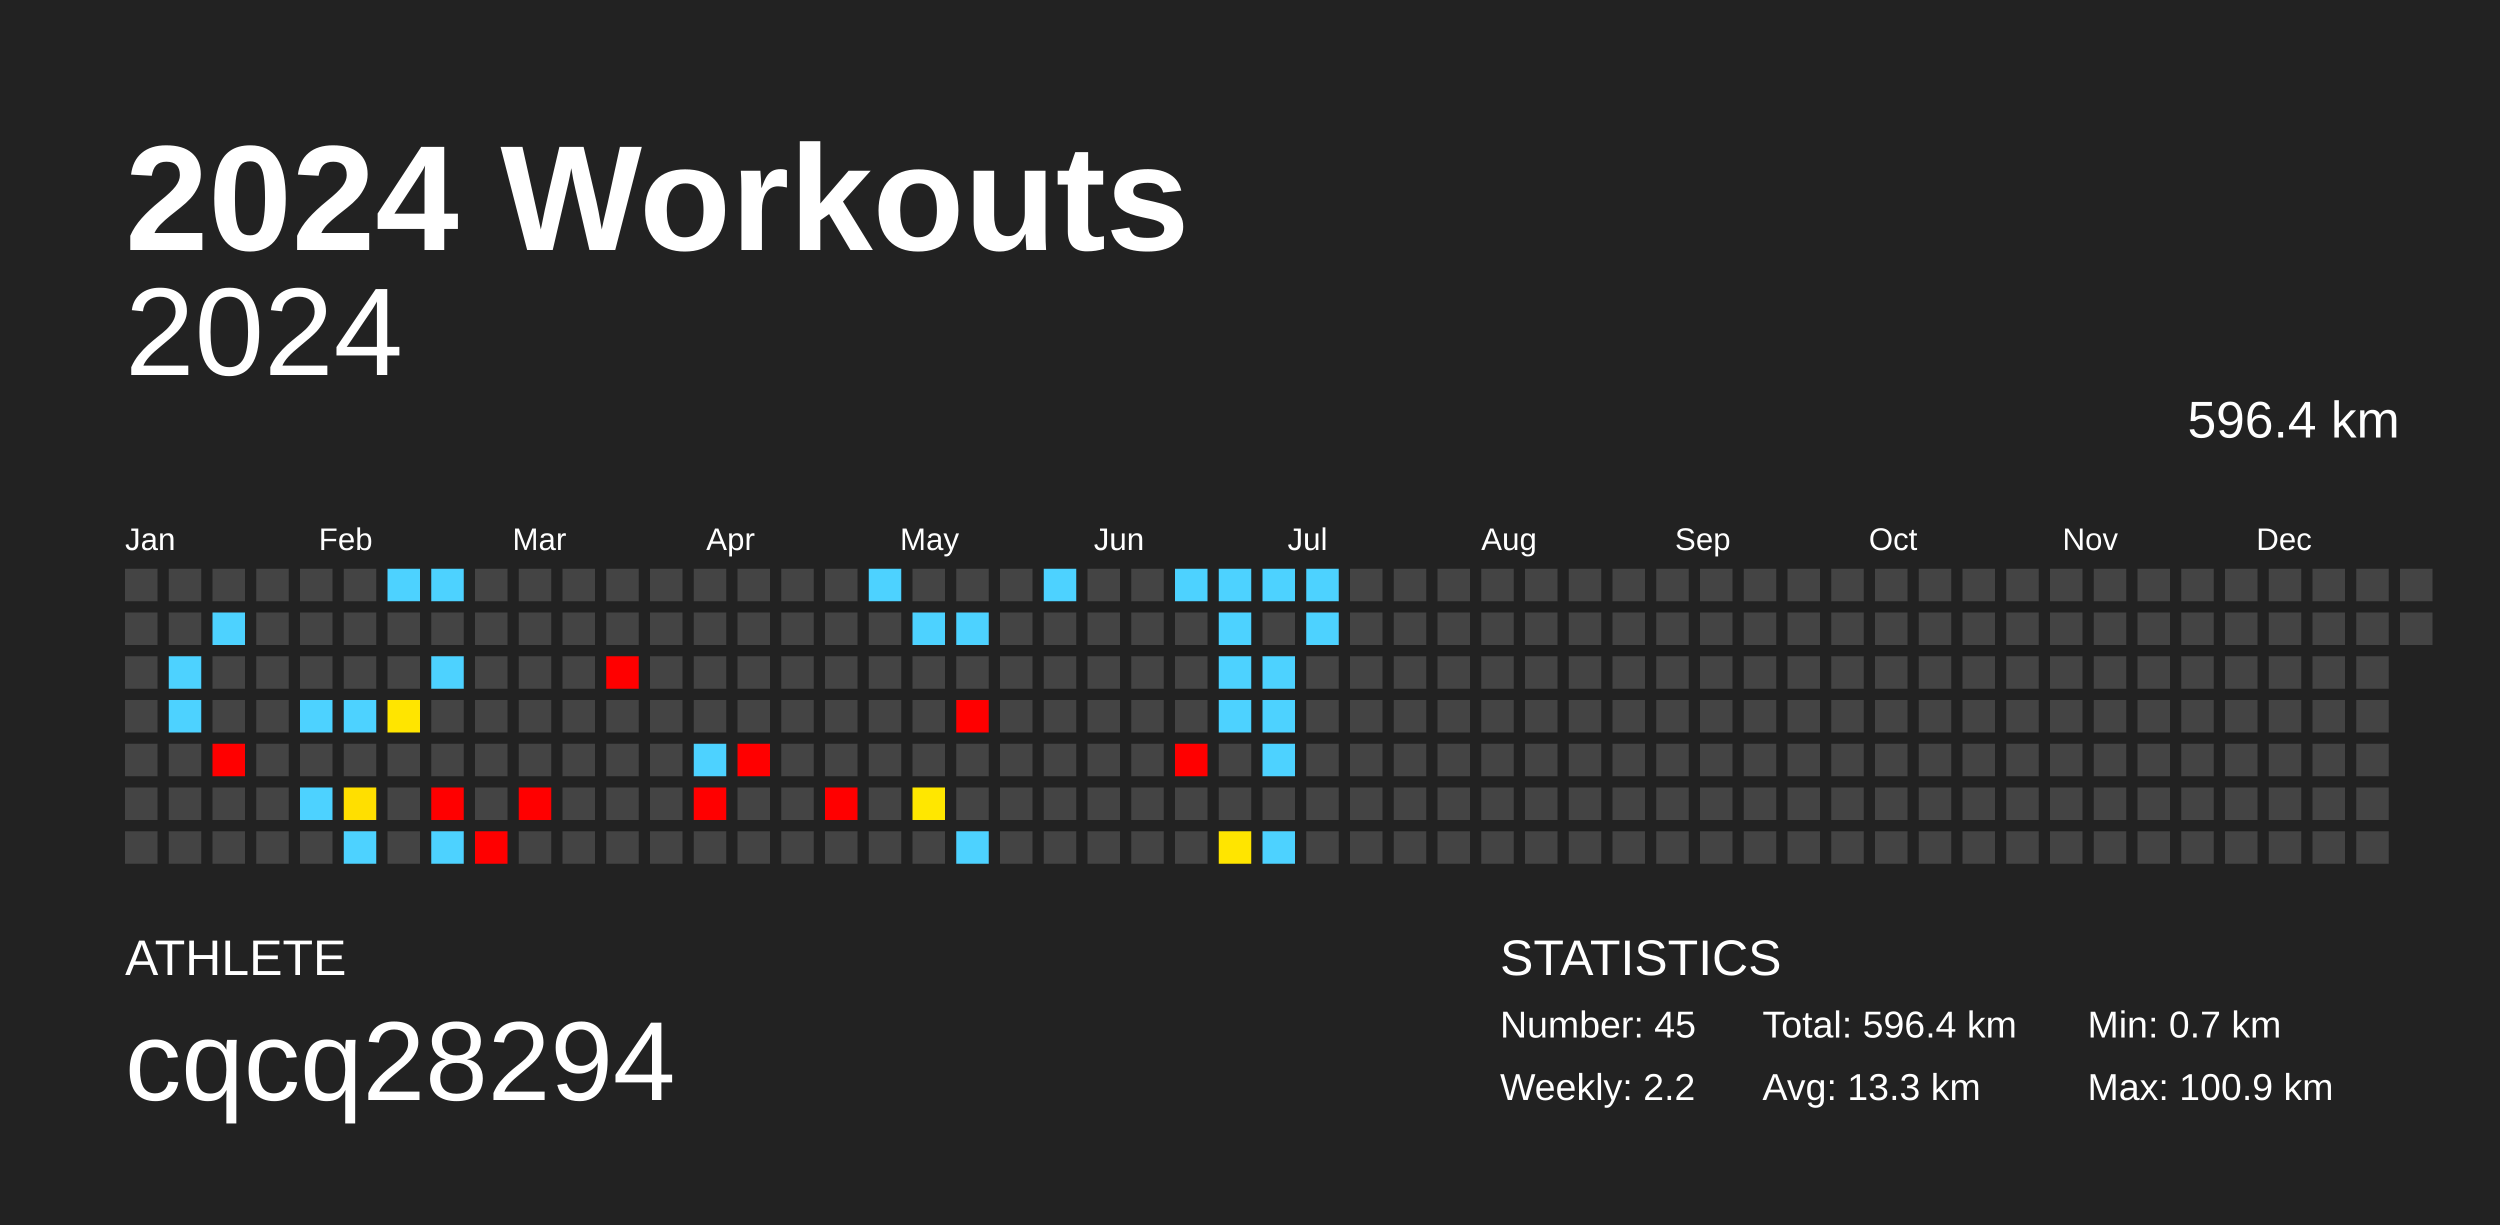
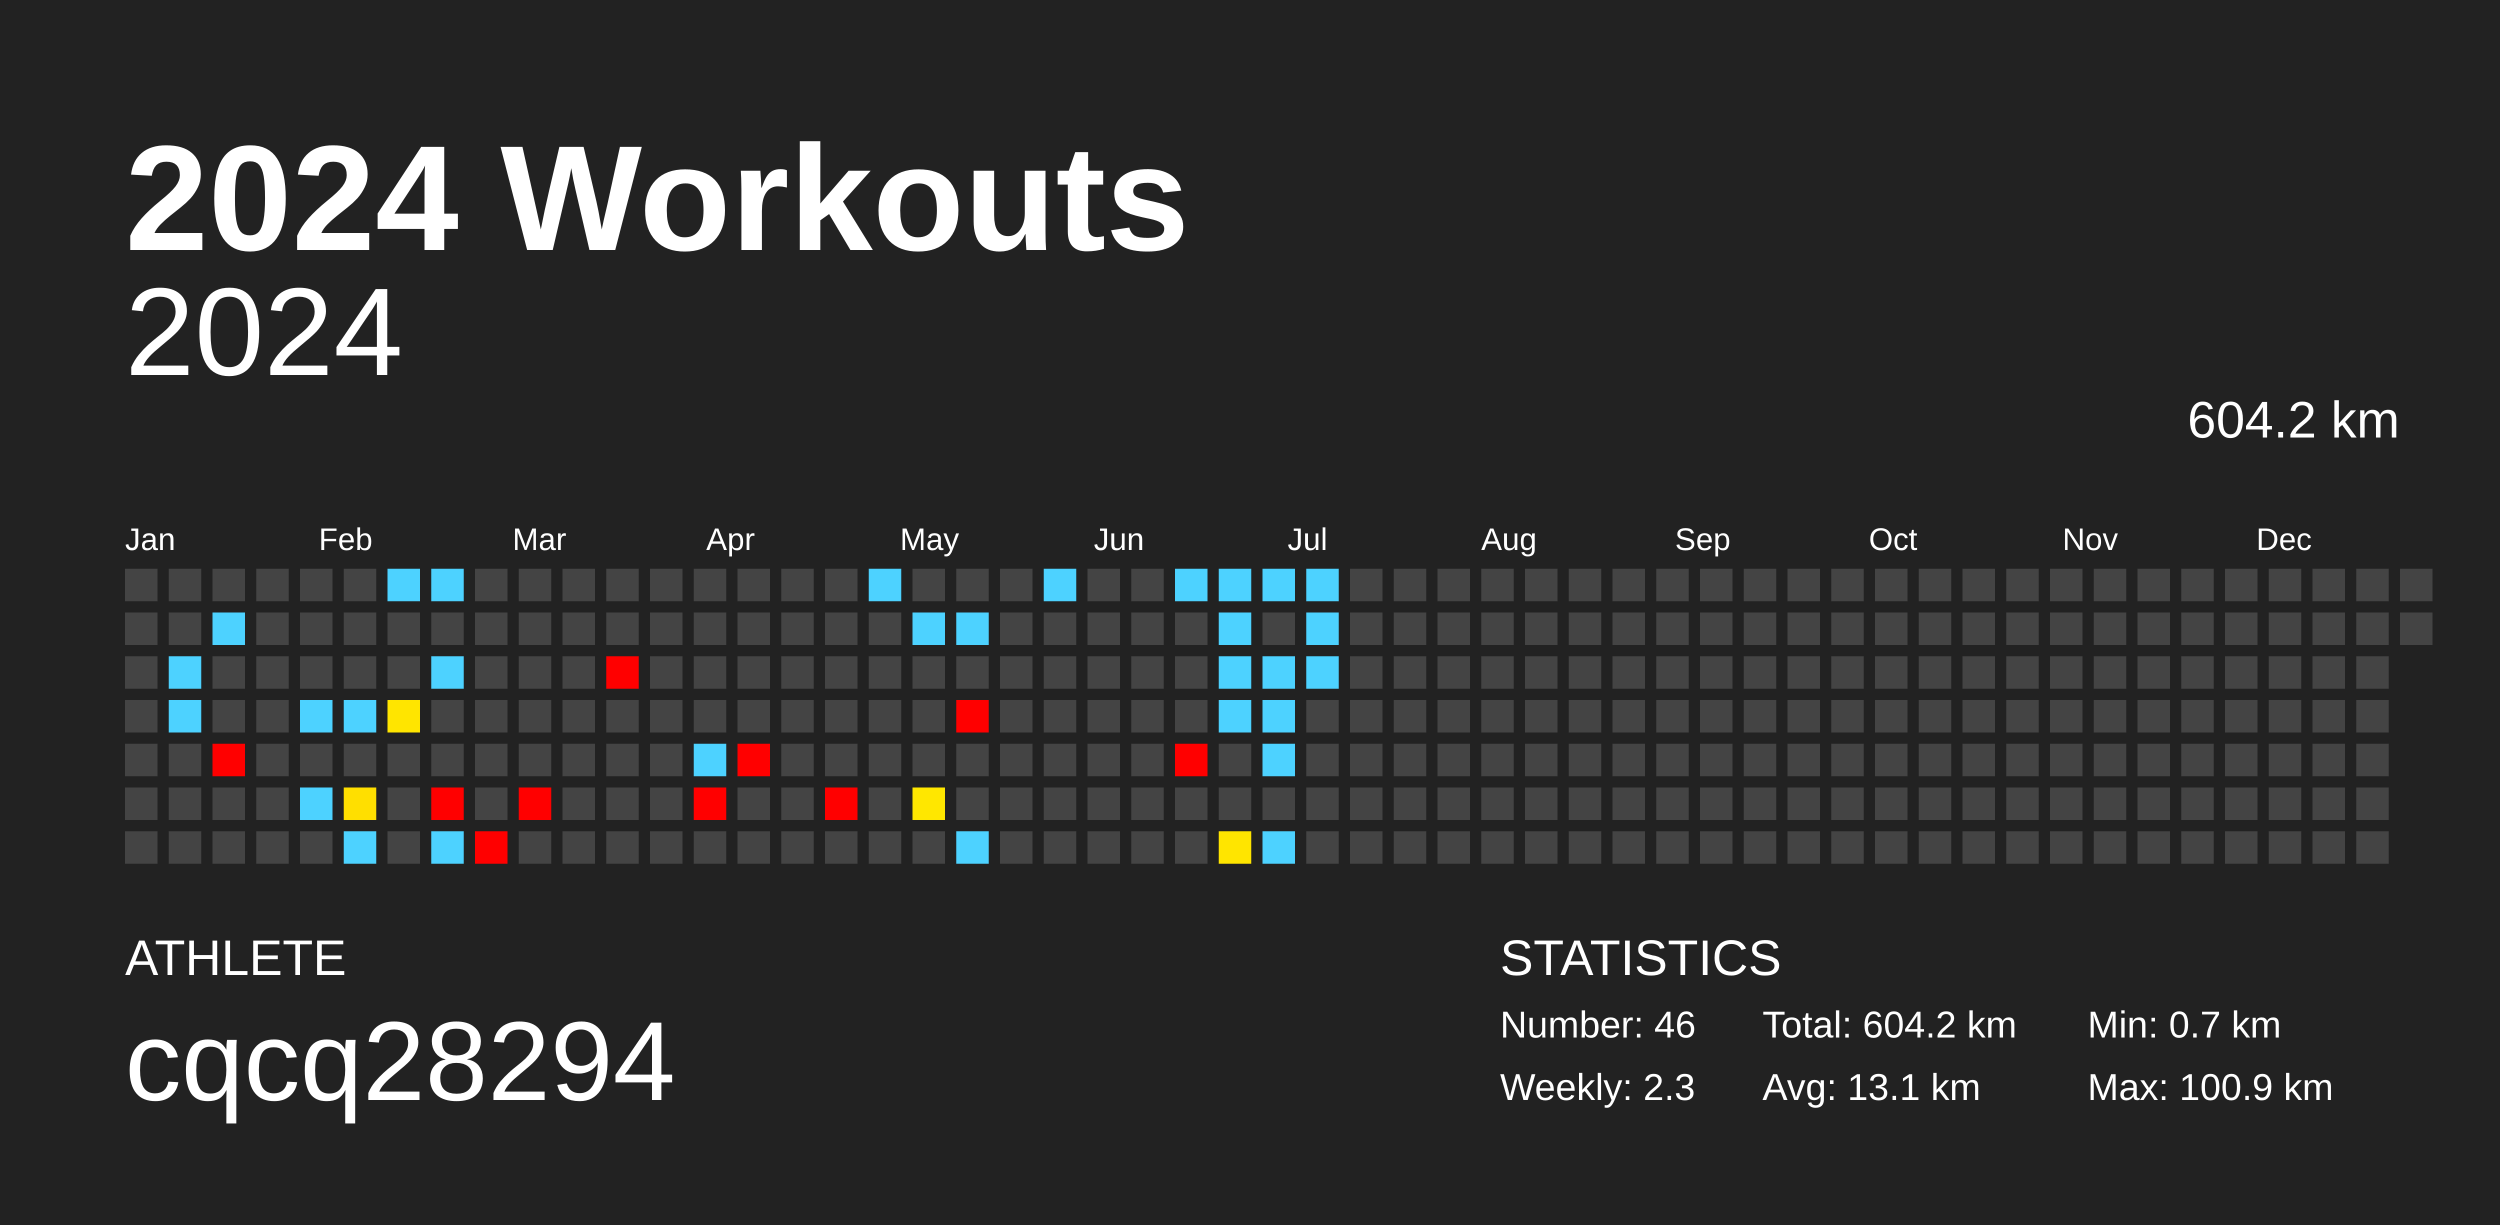
<svg xmlns="http://www.w3.org/2000/svg" baseProfile="full" height="98mm" version="1.1" viewBox="0,0,200,98" width="200mm">
  <defs />
  <rect fill="#222222" height="98" width="200" x="0" y="0" />
  <text fill="#FFFFFF" style="font-size:12px; font-family:Arial; font-weight:bold;" x="10" y="20">2024 Workouts</text>
  <text fill="#FFFFFF" style="font-size:4px; font-family:Arial" x="10" y="78">ATHLETE</text>
  <text fill="#FFFFFF" style="font-size:9px; font-family:Arial" x="10" y="88">cqcq28294</text>
  <text fill="#FFFFFF" style="font-size:4px; font-family:Arial" x="120" y="78">STATISTICS</text>
-   <text fill="#FFFFFF" style="font-size:3px; font-family:Arial" x="120" y="83">Number: 45</text>
-   <text fill="#FFFFFF" style="font-size:3px; font-family:Arial" x="120" y="88">Weekly: 2.2</text>
-   <text fill="#FFFFFF" style="font-size:3px; font-family:Arial" x="141" y="83">Total: 596.4 km</text>
-   <text fill="#FFFFFF" style="font-size:3px; font-family:Arial" x="141" y="88">Avg: 13.3 km</text>
+   <text fill="#FFFFFF" style="font-size:3px; font-family:Arial" x="120" y="83">Number: 46</text>
+   <text fill="#FFFFFF" style="font-size:3px; font-family:Arial" x="120" y="88">Weekly: 2.3</text>
+   <text fill="#FFFFFF" style="font-size:3px; font-family:Arial" x="141" y="83">Total: 604.2 km</text>
+   <text fill="#FFFFFF" style="font-size:3px; font-family:Arial" x="141" y="88">Avg: 13.1 km</text>
  <text fill="#FFFFFF" style="font-size:3px; font-family:Arial" x="167" y="83">Min: 0.7 km</text>
  <text fill="#FFFFFF" style="font-size:3px; font-family:Arial" x="167" y="88">Max: 100.9 km</text>
  <text alignment-baseline="hanging" fill="#FFFFFF" style="font-size:10.0px; font-family:Arial;" x="10" y="30">2024</text>
-   <text alignment-baseline="hanging" fill="#FFFFFF" style="font-size:4.125px; font-family:Arial;" x="175" y="35">596.4 km</text>
+   <text alignment-baseline="hanging" fill="#FFFFFF" style="font-size:4.125px; font-family:Arial;" x="175" y="35">604.2 km</text>
  <text fill="#FFFFFF" style="font-size:2.5px; font-family:Arial" x="10.0" y="44">Jan</text>
  <text fill="#FFFFFF" style="font-size:2.5px; font-family:Arial" x="25.5" y="44">Feb</text>
  <text fill="#FFFFFF" style="font-size:2.5px; font-family:Arial" x="41.0" y="44">Mar</text>
  <text fill="#FFFFFF" style="font-size:2.5px; font-family:Arial" x="56.5" y="44">Apr</text>
  <text fill="#FFFFFF" style="font-size:2.5px; font-family:Arial" x="72.0" y="44">May</text>
  <text fill="#FFFFFF" style="font-size:2.5px; font-family:Arial" x="87.5" y="44">Jun</text>
  <text fill="#FFFFFF" style="font-size:2.5px; font-family:Arial" x="103.0" y="44">Jul</text>
  <text fill="#FFFFFF" style="font-size:2.5px; font-family:Arial" x="118.5" y="44">Aug</text>
  <text fill="#FFFFFF" style="font-size:2.5px; font-family:Arial" x="134.0" y="44">Sep</text>
  <text fill="#FFFFFF" style="font-size:2.5px; font-family:Arial" x="149.5" y="44">Oct</text>
  <text fill="#FFFFFF" style="font-size:2.5px; font-family:Arial" x="165.0" y="44">Nov</text>
  <text fill="#FFFFFF" style="font-size:2.5px; font-family:Arial" x="180.5" y="44">Dec</text>
  <rect fill="#444444" height="2.6" width="2.6" x="10.0" y="45.5" />
  <rect fill="#444444" height="2.6" width="2.6" x="10.0" y="49.0" />
  <rect fill="#444444" height="2.6" width="2.6" x="10.0" y="52.5" />
  <rect fill="#444444" height="2.6" width="2.6" x="10.0" y="56.0" />
  <rect fill="#444444" height="2.6" width="2.6" x="10.0" y="59.5" />
  <rect fill="#444444" height="2.6" width="2.6" x="10.0" y="63.0" />
  <rect fill="#444444" height="2.6" width="2.6" x="10.0" y="66.5" />
  <rect fill="#444444" height="2.6" width="2.6" x="13.5" y="45.5" />
  <rect fill="#444444" height="2.6" width="2.6" x="13.5" y="49.0" />
  <rect fill="#4dd2ff" height="2.6" width="2.6" x="13.5" y="52.5" />
  <rect fill="#4dd2ff" height="2.6" width="2.6" x="13.5" y="56.0" />
  <rect fill="#444444" height="2.6" width="2.6" x="13.5" y="59.5" />
  <rect fill="#444444" height="2.6" width="2.6" x="13.5" y="63.0" />
  <rect fill="#444444" height="2.6" width="2.6" x="13.5" y="66.5" />
  <rect fill="#444444" height="2.6" width="2.6" x="17.0" y="45.5" />
  <rect fill="#4dd2ff" height="2.6" width="2.6" x="17.0" y="49.0" />
  <rect fill="#444444" height="2.6" width="2.6" x="17.0" y="52.5" />
  <rect fill="#444444" height="2.6" width="2.6" x="17.0" y="56.0" />
  <rect fill="red" height="2.6" width="2.6" x="17.0" y="59.5" />
  <rect fill="#444444" height="2.6" width="2.6" x="17.0" y="63.0" />
  <rect fill="#444444" height="2.6" width="2.6" x="17.0" y="66.5" />
  <rect fill="#444444" height="2.6" width="2.6" x="20.5" y="45.5" />
  <rect fill="#444444" height="2.6" width="2.6" x="20.5" y="49.0" />
  <rect fill="#444444" height="2.6" width="2.6" x="20.5" y="52.5" />
  <rect fill="#444444" height="2.6" width="2.6" x="20.5" y="56.0" />
  <rect fill="#444444" height="2.6" width="2.6" x="20.5" y="59.5" />
  <rect fill="#444444" height="2.6" width="2.6" x="20.5" y="63.0" />
  <rect fill="#444444" height="2.6" width="2.6" x="20.5" y="66.5" />
  <rect fill="#444444" height="2.6" width="2.6" x="24.0" y="45.5" />
  <rect fill="#444444" height="2.6" width="2.6" x="24.0" y="49.0" />
  <rect fill="#444444" height="2.6" width="2.6" x="24.0" y="52.5" />
  <rect fill="#4dd2ff" height="2.6" width="2.6" x="24.0" y="56.0" />
  <rect fill="#444444" height="2.6" width="2.6" x="24.0" y="59.5" />
  <rect fill="#4dd2ff" height="2.6" width="2.6" x="24.0" y="63.0" />
  <rect fill="#444444" height="2.6" width="2.6" x="24.0" y="66.5" />
  <rect fill="#444444" height="2.6" width="2.6" x="27.5" y="45.5" />
  <rect fill="#444444" height="2.6" width="2.6" x="27.5" y="49.0" />
  <rect fill="#444444" height="2.6" width="2.6" x="27.5" y="52.5" />
  <rect fill="#4dd2ff" height="2.6" width="2.6" x="27.5" y="56.0" />
  <rect fill="#444444" height="2.6" width="2.6" x="27.5" y="59.5" />
  <rect fill="#ffdf00" height="2.6" width="2.6" x="27.5" y="63.0" />
  <rect fill="#4dd2ff" height="2.6" width="2.6" x="27.5" y="66.5" />
  <rect fill="#4dd2ff" height="2.6" width="2.6" x="31.0" y="45.5" />
  <rect fill="#444444" height="2.6" width="2.6" x="31.0" y="49.0" />
  <rect fill="#444444" height="2.6" width="2.6" x="31.0" y="52.5" />
  <rect fill="#ffe500" height="2.6" width="2.6" x="31.0" y="56.0" />
  <rect fill="#444444" height="2.6" width="2.6" x="31.0" y="59.5" />
  <rect fill="#444444" height="2.6" width="2.6" x="31.0" y="63.0" />
  <rect fill="#444444" height="2.6" width="2.6" x="31.0" y="66.5" />
  <rect fill="#4dd2ff" height="2.6" width="2.6" x="34.5" y="45.5" />
  <rect fill="#444444" height="2.6" width="2.6" x="34.5" y="49.0" />
  <rect fill="#4dd2ff" height="2.6" width="2.6" x="34.5" y="52.5" />
  <rect fill="#444444" height="2.6" width="2.6" x="34.5" y="56.0" />
  <rect fill="#444444" height="2.6" width="2.6" x="34.5" y="59.5" />
  <rect fill="red" height="2.6" width="2.6" x="34.5" y="63.0" />
  <rect fill="#4dd2ff" height="2.6" width="2.6" x="34.5" y="66.5" />
  <rect fill="#444444" height="2.6" width="2.6" x="38.0" y="45.5" />
  <rect fill="#444444" height="2.6" width="2.6" x="38.0" y="49.0" />
  <rect fill="#444444" height="2.6" width="2.6" x="38.0" y="52.5" />
  <rect fill="#444444" height="2.6" width="2.6" x="38.0" y="56.0" />
  <rect fill="#444444" height="2.6" width="2.6" x="38.0" y="59.5" />
  <rect fill="#444444" height="2.6" width="2.6" x="38.0" y="63.0" />
  <rect fill="red" height="2.6" width="2.6" x="38.0" y="66.5" />
  <rect fill="#444444" height="2.6" width="2.6" x="41.5" y="45.5" />
  <rect fill="#444444" height="2.6" width="2.6" x="41.5" y="49.0" />
  <rect fill="#444444" height="2.6" width="2.6" x="41.5" y="52.5" />
  <rect fill="#444444" height="2.6" width="2.6" x="41.5" y="56.0" />
  <rect fill="#444444" height="2.6" width="2.6" x="41.5" y="59.5" />
  <rect fill="red" height="2.6" width="2.6" x="41.5" y="63.0" />
  <rect fill="#444444" height="2.6" width="2.6" x="41.5" y="66.5" />
  <rect fill="#444444" height="2.6" width="2.6" x="45.0" y="45.5" />
  <rect fill="#444444" height="2.6" width="2.6" x="45.0" y="49.0" />
  <rect fill="#444444" height="2.6" width="2.6" x="45.0" y="52.5" />
  <rect fill="#444444" height="2.6" width="2.6" x="45.0" y="56.0" />
  <rect fill="#444444" height="2.6" width="2.6" x="45.0" y="59.5" />
  <rect fill="#444444" height="2.6" width="2.6" x="45.0" y="63.0" />
  <rect fill="#444444" height="2.6" width="2.6" x="45.0" y="66.5" />
  <rect fill="#444444" height="2.6" width="2.6" x="48.5" y="45.5" />
  <rect fill="#444444" height="2.6" width="2.6" x="48.5" y="49.0" />
  <rect fill="red" height="2.6" width="2.6" x="48.5" y="52.5" />
  <rect fill="#444444" height="2.6" width="2.6" x="48.5" y="56.0" />
  <rect fill="#444444" height="2.6" width="2.6" x="48.5" y="59.5" />
  <rect fill="#444444" height="2.6" width="2.6" x="48.5" y="63.0" />
  <rect fill="#444444" height="2.6" width="2.6" x="48.5" y="66.5" />
  <rect fill="#444444" height="2.6" width="2.6" x="52.0" y="45.5" />
  <rect fill="#444444" height="2.6" width="2.6" x="52.0" y="49.0" />
  <rect fill="#444444" height="2.6" width="2.6" x="52.0" y="52.5" />
  <rect fill="#444444" height="2.6" width="2.6" x="52.0" y="56.0" />
  <rect fill="#444444" height="2.6" width="2.6" x="52.0" y="59.5" />
  <rect fill="#444444" height="2.6" width="2.6" x="52.0" y="63.0" />
  <rect fill="#444444" height="2.6" width="2.6" x="52.0" y="66.5" />
  <rect fill="#444444" height="2.6" width="2.6" x="55.5" y="45.5" />
  <rect fill="#444444" height="2.6" width="2.6" x="55.5" y="49.0" />
  <rect fill="#444444" height="2.6" width="2.6" x="55.5" y="52.5" />
  <rect fill="#444444" height="2.6" width="2.6" x="55.5" y="56.0" />
  <rect fill="#4dd2ff" height="2.6" width="2.6" x="55.5" y="59.5" />
  <rect fill="red" height="2.6" width="2.6" x="55.5" y="63.0" />
  <rect fill="#444444" height="2.6" width="2.6" x="55.5" y="66.5" />
  <rect fill="#444444" height="2.6" width="2.6" x="59.0" y="45.5" />
  <rect fill="#444444" height="2.6" width="2.6" x="59.0" y="49.0" />
  <rect fill="#444444" height="2.6" width="2.6" x="59.0" y="52.5" />
  <rect fill="#444444" height="2.6" width="2.6" x="59.0" y="56.0" />
  <rect fill="red" height="2.6" width="2.6" x="59.0" y="59.5" />
  <rect fill="#444444" height="2.6" width="2.6" x="59.0" y="63.0" />
  <rect fill="#444444" height="2.6" width="2.6" x="59.0" y="66.5" />
  <rect fill="#444444" height="2.6" width="2.6" x="62.5" y="45.5" />
  <rect fill="#444444" height="2.6" width="2.6" x="62.5" y="49.0" />
  <rect fill="#444444" height="2.6" width="2.6" x="62.5" y="52.5" />
  <rect fill="#444444" height="2.6" width="2.6" x="62.5" y="56.0" />
  <rect fill="#444444" height="2.6" width="2.6" x="62.5" y="59.5" />
  <rect fill="#444444" height="2.6" width="2.6" x="62.5" y="63.0" />
  <rect fill="#444444" height="2.6" width="2.6" x="62.5" y="66.5" />
  <rect fill="#444444" height="2.6" width="2.6" x="66.0" y="45.5" />
  <rect fill="#444444" height="2.6" width="2.6" x="66.0" y="49.0" />
  <rect fill="#444444" height="2.6" width="2.6" x="66.0" y="52.5" />
  <rect fill="#444444" height="2.6" width="2.6" x="66.0" y="56.0" />
  <rect fill="#444444" height="2.6" width="2.6" x="66.0" y="59.5" />
  <rect fill="red" height="2.6" width="2.6" x="66.0" y="63.0" />
  <rect fill="#444444" height="2.6" width="2.6" x="66.0" y="66.5" />
  <rect fill="#4dd2ff" height="2.6" width="2.6" x="69.5" y="45.5" />
  <rect fill="#444444" height="2.6" width="2.6" x="69.5" y="49.0" />
  <rect fill="#444444" height="2.6" width="2.6" x="69.5" y="52.5" />
  <rect fill="#444444" height="2.6" width="2.6" x="69.5" y="56.0" />
  <rect fill="#444444" height="2.6" width="2.6" x="69.5" y="59.5" />
  <rect fill="#444444" height="2.6" width="2.6" x="69.5" y="63.0" />
  <rect fill="#444444" height="2.6" width="2.6" x="69.5" y="66.5" />
  <rect fill="#444444" height="2.6" width="2.6" x="73.0" y="45.5" />
  <rect fill="#4dd2ff" height="2.6" width="2.6" x="73.0" y="49.0" />
  <rect fill="#444444" height="2.6" width="2.6" x="73.0" y="52.5" />
  <rect fill="#444444" height="2.6" width="2.6" x="73.0" y="56.0" />
  <rect fill="#444444" height="2.6" width="2.6" x="73.0" y="59.5" />
  <rect fill="#ffe700" height="2.6" width="2.6" x="73.0" y="63.0" />
  <rect fill="#444444" height="2.6" width="2.6" x="73.0" y="66.5" />
  <rect fill="#444444" height="2.6" width="2.6" x="76.5" y="45.5" />
  <rect fill="#4dd2ff" height="2.6" width="2.6" x="76.5" y="49.0" />
  <rect fill="#444444" height="2.6" width="2.6" x="76.5" y="52.5" />
  <rect fill="red" height="2.6" width="2.6" x="76.5" y="56.0" />
  <rect fill="#444444" height="2.6" width="2.6" x="76.5" y="59.5" />
  <rect fill="#444444" height="2.6" width="2.6" x="76.5" y="63.0" />
  <rect fill="#4dd2ff" height="2.6" width="2.6" x="76.5" y="66.5" />
  <rect fill="#444444" height="2.6" width="2.6" x="80.0" y="45.5" />
  <rect fill="#444444" height="2.6" width="2.6" x="80.0" y="49.0" />
  <rect fill="#444444" height="2.6" width="2.6" x="80.0" y="52.5" />
  <rect fill="#444444" height="2.6" width="2.6" x="80.0" y="56.0" />
  <rect fill="#444444" height="2.6" width="2.6" x="80.0" y="59.5" />
  <rect fill="#444444" height="2.6" width="2.6" x="80.0" y="63.0" />
  <rect fill="#444444" height="2.6" width="2.6" x="80.0" y="66.5" />
  <rect fill="#4dd2ff" height="2.6" width="2.6" x="83.5" y="45.5" />
  <rect fill="#444444" height="2.6" width="2.6" x="83.5" y="49.0" />
  <rect fill="#444444" height="2.6" width="2.6" x="83.5" y="52.5" />
  <rect fill="#444444" height="2.6" width="2.6" x="83.5" y="56.0" />
  <rect fill="#444444" height="2.6" width="2.6" x="83.5" y="59.5" />
  <rect fill="#444444" height="2.6" width="2.6" x="83.5" y="63.0" />
  <rect fill="#444444" height="2.6" width="2.6" x="83.5" y="66.5" />
  <rect fill="#444444" height="2.6" width="2.6" x="87.0" y="45.5" />
  <rect fill="#444444" height="2.6" width="2.6" x="87.0" y="49.0" />
  <rect fill="#444444" height="2.6" width="2.6" x="87.0" y="52.5" />
  <rect fill="#444444" height="2.6" width="2.6" x="87.0" y="56.0" />
  <rect fill="#444444" height="2.6" width="2.6" x="87.0" y="59.5" />
  <rect fill="#444444" height="2.6" width="2.6" x="87.0" y="63.0" />
  <rect fill="#444444" height="2.6" width="2.6" x="87.0" y="66.5" />
  <rect fill="#444444" height="2.6" width="2.6" x="90.5" y="45.5" />
  <rect fill="#444444" height="2.6" width="2.6" x="90.5" y="49.0" />
  <rect fill="#444444" height="2.6" width="2.6" x="90.5" y="52.5" />
  <rect fill="#444444" height="2.6" width="2.6" x="90.5" y="56.0" />
  <rect fill="#444444" height="2.6" width="2.6" x="90.5" y="59.5" />
  <rect fill="#444444" height="2.6" width="2.6" x="90.5" y="63.0" />
  <rect fill="#444444" height="2.6" width="2.6" x="90.5" y="66.5" />
  <rect fill="#4dd2ff" height="2.6" width="2.6" x="94.0" y="45.5" />
  <rect fill="#444444" height="2.6" width="2.6" x="94.0" y="49.0" />
  <rect fill="#444444" height="2.6" width="2.6" x="94.0" y="52.5" />
  <rect fill="#444444" height="2.6" width="2.6" x="94.0" y="56.0" />
  <rect fill="red" height="2.6" width="2.6" x="94.0" y="59.5" />
  <rect fill="#444444" height="2.6" width="2.6" x="94.0" y="63.0" />
  <rect fill="#444444" height="2.6" width="2.6" x="94.0" y="66.5" />
  <rect fill="#4dd2ff" height="2.6" width="2.6" x="97.5" y="45.5" />
  <rect fill="#4dd2ff" height="2.6" width="2.6" x="97.5" y="49.0" />
  <rect fill="#4dd2ff" height="2.6" width="2.6" x="97.5" y="52.5" />
  <rect fill="#4dd2ff" height="2.6" width="2.6" x="97.5" y="56.0" />
  <rect fill="#444444" height="2.6" width="2.6" x="97.5" y="59.5" />
  <rect fill="#444444" height="2.6" width="2.6" x="97.5" y="63.0" />
  <rect fill="#ffe500" height="2.6" width="2.6" x="97.5" y="66.5" />
  <rect fill="#4dd2ff" height="2.6" width="2.6" x="101.0" y="45.5" />
  <rect fill="#444444" height="2.6" width="2.6" x="101.0" y="49.0" />
  <rect fill="#4dd2ff" height="2.6" width="2.6" x="101.0" y="52.5" />
  <rect fill="#4dd2ff" height="2.6" width="2.6" x="101.0" y="56.0" />
  <rect fill="#4dd2ff" height="2.6" width="2.6" x="101.0" y="59.5" />
  <rect fill="#444444" height="2.6" width="2.6" x="101.0" y="63.0" />
  <rect fill="#4dd2ff" height="2.6" width="2.6" x="101.0" y="66.5" />
  <rect fill="#4dd2ff" height="2.6" width="2.6" x="104.5" y="45.5" />
  <rect fill="#4dd2ff" height="2.6" width="2.6" x="104.5" y="49.0" />
-   <rect fill="#444444" height="2.6" width="2.6" x="104.5" y="52.5" />
+   <rect fill="#4dd2ff" height="2.6" width="2.6" x="104.5" y="52.5" />
  <rect fill="#444444" height="2.6" width="2.6" x="104.5" y="56.0" />
  <rect fill="#444444" height="2.6" width="2.6" x="104.5" y="59.5" />
  <rect fill="#444444" height="2.6" width="2.6" x="104.5" y="63.0" />
  <rect fill="#444444" height="2.6" width="2.6" x="104.5" y="66.5" />
  <rect fill="#444444" height="2.6" width="2.6" x="108.0" y="45.5" />
  <rect fill="#444444" height="2.6" width="2.6" x="108.0" y="49.0" />
  <rect fill="#444444" height="2.6" width="2.6" x="108.0" y="52.5" />
  <rect fill="#444444" height="2.6" width="2.6" x="108.0" y="56.0" />
  <rect fill="#444444" height="2.6" width="2.6" x="108.0" y="59.5" />
  <rect fill="#444444" height="2.6" width="2.6" x="108.0" y="63.0" />
  <rect fill="#444444" height="2.6" width="2.6" x="108.0" y="66.5" />
  <rect fill="#444444" height="2.6" width="2.6" x="111.5" y="45.5" />
  <rect fill="#444444" height="2.6" width="2.6" x="111.5" y="49.0" />
  <rect fill="#444444" height="2.6" width="2.6" x="111.5" y="52.5" />
  <rect fill="#444444" height="2.6" width="2.6" x="111.5" y="56.0" />
  <rect fill="#444444" height="2.6" width="2.6" x="111.5" y="59.5" />
  <rect fill="#444444" height="2.6" width="2.6" x="111.5" y="63.0" />
  <rect fill="#444444" height="2.6" width="2.6" x="111.5" y="66.5" />
  <rect fill="#444444" height="2.6" width="2.6" x="115.0" y="45.5" />
  <rect fill="#444444" height="2.6" width="2.6" x="115.0" y="49.0" />
  <rect fill="#444444" height="2.6" width="2.6" x="115.0" y="52.5" />
  <rect fill="#444444" height="2.6" width="2.6" x="115.0" y="56.0" />
  <rect fill="#444444" height="2.6" width="2.6" x="115.0" y="59.5" />
  <rect fill="#444444" height="2.6" width="2.6" x="115.0" y="63.0" />
  <rect fill="#444444" height="2.6" width="2.6" x="115.0" y="66.5" />
  <rect fill="#444444" height="2.6" width="2.6" x="118.5" y="45.5" />
  <rect fill="#444444" height="2.6" width="2.6" x="118.5" y="49.0" />
  <rect fill="#444444" height="2.6" width="2.6" x="118.5" y="52.5" />
  <rect fill="#444444" height="2.6" width="2.6" x="118.5" y="56.0" />
  <rect fill="#444444" height="2.6" width="2.6" x="118.5" y="59.5" />
  <rect fill="#444444" height="2.6" width="2.6" x="118.5" y="63.0" />
  <rect fill="#444444" height="2.6" width="2.6" x="118.5" y="66.5" />
  <rect fill="#444444" height="2.6" width="2.6" x="122.0" y="45.5" />
  <rect fill="#444444" height="2.6" width="2.6" x="122.0" y="49.0" />
  <rect fill="#444444" height="2.6" width="2.6" x="122.0" y="52.5" />
  <rect fill="#444444" height="2.6" width="2.6" x="122.0" y="56.0" />
  <rect fill="#444444" height="2.6" width="2.6" x="122.0" y="59.5" />
  <rect fill="#444444" height="2.6" width="2.6" x="122.0" y="63.0" />
  <rect fill="#444444" height="2.6" width="2.6" x="122.0" y="66.5" />
  <rect fill="#444444" height="2.6" width="2.6" x="125.5" y="45.5" />
  <rect fill="#444444" height="2.6" width="2.6" x="125.5" y="49.0" />
  <rect fill="#444444" height="2.6" width="2.6" x="125.5" y="52.5" />
  <rect fill="#444444" height="2.6" width="2.6" x="125.5" y="56.0" />
  <rect fill="#444444" height="2.6" width="2.6" x="125.5" y="59.5" />
  <rect fill="#444444" height="2.6" width="2.6" x="125.5" y="63.0" />
  <rect fill="#444444" height="2.6" width="2.6" x="125.5" y="66.5" />
  <rect fill="#444444" height="2.6" width="2.6" x="129.0" y="45.5" />
  <rect fill="#444444" height="2.6" width="2.6" x="129.0" y="49.0" />
  <rect fill="#444444" height="2.6" width="2.6" x="129.0" y="52.5" />
  <rect fill="#444444" height="2.6" width="2.6" x="129.0" y="56.0" />
  <rect fill="#444444" height="2.6" width="2.6" x="129.0" y="59.5" />
  <rect fill="#444444" height="2.6" width="2.6" x="129.0" y="63.0" />
  <rect fill="#444444" height="2.6" width="2.6" x="129.0" y="66.5" />
  <rect fill="#444444" height="2.6" width="2.6" x="132.5" y="45.5" />
  <rect fill="#444444" height="2.6" width="2.6" x="132.5" y="49.0" />
  <rect fill="#444444" height="2.6" width="2.6" x="132.5" y="52.5" />
  <rect fill="#444444" height="2.6" width="2.6" x="132.5" y="56.0" />
  <rect fill="#444444" height="2.6" width="2.6" x="132.5" y="59.5" />
  <rect fill="#444444" height="2.6" width="2.6" x="132.5" y="63.0" />
  <rect fill="#444444" height="2.6" width="2.6" x="132.5" y="66.5" />
  <rect fill="#444444" height="2.6" width="2.6" x="136.0" y="45.5" />
  <rect fill="#444444" height="2.6" width="2.6" x="136.0" y="49.0" />
  <rect fill="#444444" height="2.6" width="2.6" x="136.0" y="52.5" />
  <rect fill="#444444" height="2.6" width="2.6" x="136.0" y="56.0" />
  <rect fill="#444444" height="2.6" width="2.6" x="136.0" y="59.5" />
  <rect fill="#444444" height="2.6" width="2.6" x="136.0" y="63.0" />
  <rect fill="#444444" height="2.6" width="2.6" x="136.0" y="66.5" />
  <rect fill="#444444" height="2.6" width="2.6" x="139.5" y="45.5" />
  <rect fill="#444444" height="2.6" width="2.6" x="139.5" y="49.0" />
  <rect fill="#444444" height="2.6" width="2.6" x="139.5" y="52.5" />
  <rect fill="#444444" height="2.6" width="2.6" x="139.5" y="56.0" />
  <rect fill="#444444" height="2.6" width="2.6" x="139.5" y="59.5" />
  <rect fill="#444444" height="2.6" width="2.6" x="139.5" y="63.0" />
  <rect fill="#444444" height="2.6" width="2.6" x="139.5" y="66.5" />
  <rect fill="#444444" height="2.6" width="2.6" x="143.0" y="45.5" />
  <rect fill="#444444" height="2.6" width="2.6" x="143.0" y="49.0" />
  <rect fill="#444444" height="2.6" width="2.6" x="143.0" y="52.5" />
  <rect fill="#444444" height="2.6" width="2.6" x="143.0" y="56.0" />
  <rect fill="#444444" height="2.6" width="2.6" x="143.0" y="59.5" />
  <rect fill="#444444" height="2.6" width="2.6" x="143.0" y="63.0" />
  <rect fill="#444444" height="2.6" width="2.6" x="143.0" y="66.5" />
  <rect fill="#444444" height="2.6" width="2.6" x="146.5" y="45.5" />
  <rect fill="#444444" height="2.6" width="2.6" x="146.5" y="49.0" />
  <rect fill="#444444" height="2.6" width="2.6" x="146.5" y="52.5" />
  <rect fill="#444444" height="2.6" width="2.6" x="146.5" y="56.0" />
  <rect fill="#444444" height="2.6" width="2.6" x="146.5" y="59.5" />
  <rect fill="#444444" height="2.6" width="2.6" x="146.5" y="63.0" />
  <rect fill="#444444" height="2.6" width="2.6" x="146.5" y="66.5" />
  <rect fill="#444444" height="2.6" width="2.6" x="150.0" y="45.5" />
  <rect fill="#444444" height="2.6" width="2.6" x="150.0" y="49.0" />
  <rect fill="#444444" height="2.6" width="2.6" x="150.0" y="52.5" />
  <rect fill="#444444" height="2.6" width="2.6" x="150.0" y="56.0" />
  <rect fill="#444444" height="2.6" width="2.6" x="150.0" y="59.5" />
  <rect fill="#444444" height="2.6" width="2.6" x="150.0" y="63.0" />
  <rect fill="#444444" height="2.6" width="2.6" x="150.0" y="66.5" />
  <rect fill="#444444" height="2.6" width="2.6" x="153.5" y="45.5" />
  <rect fill="#444444" height="2.6" width="2.6" x="153.5" y="49.0" />
  <rect fill="#444444" height="2.6" width="2.6" x="153.5" y="52.5" />
  <rect fill="#444444" height="2.6" width="2.6" x="153.5" y="56.0" />
  <rect fill="#444444" height="2.6" width="2.6" x="153.5" y="59.5" />
  <rect fill="#444444" height="2.6" width="2.6" x="153.5" y="63.0" />
  <rect fill="#444444" height="2.6" width="2.6" x="153.5" y="66.5" />
  <rect fill="#444444" height="2.6" width="2.6" x="157.0" y="45.5" />
  <rect fill="#444444" height="2.6" width="2.6" x="157.0" y="49.0" />
  <rect fill="#444444" height="2.6" width="2.6" x="157.0" y="52.5" />
  <rect fill="#444444" height="2.6" width="2.6" x="157.0" y="56.0" />
  <rect fill="#444444" height="2.6" width="2.6" x="157.0" y="59.5" />
  <rect fill="#444444" height="2.6" width="2.6" x="157.0" y="63.0" />
  <rect fill="#444444" height="2.6" width="2.6" x="157.0" y="66.5" />
  <rect fill="#444444" height="2.6" width="2.6" x="160.5" y="45.5" />
  <rect fill="#444444" height="2.6" width="2.6" x="160.5" y="49.0" />
  <rect fill="#444444" height="2.6" width="2.6" x="160.5" y="52.5" />
  <rect fill="#444444" height="2.6" width="2.6" x="160.5" y="56.0" />
  <rect fill="#444444" height="2.6" width="2.6" x="160.5" y="59.5" />
  <rect fill="#444444" height="2.6" width="2.6" x="160.5" y="63.0" />
  <rect fill="#444444" height="2.6" width="2.6" x="160.5" y="66.5" />
  <rect fill="#444444" height="2.6" width="2.6" x="164.0" y="45.5" />
  <rect fill="#444444" height="2.6" width="2.6" x="164.0" y="49.0" />
  <rect fill="#444444" height="2.6" width="2.6" x="164.0" y="52.5" />
  <rect fill="#444444" height="2.6" width="2.6" x="164.0" y="56.0" />
  <rect fill="#444444" height="2.6" width="2.6" x="164.0" y="59.5" />
  <rect fill="#444444" height="2.6" width="2.6" x="164.0" y="63.0" />
  <rect fill="#444444" height="2.6" width="2.6" x="164.0" y="66.5" />
  <rect fill="#444444" height="2.6" width="2.6" x="167.5" y="45.5" />
  <rect fill="#444444" height="2.6" width="2.6" x="167.5" y="49.0" />
  <rect fill="#444444" height="2.6" width="2.6" x="167.5" y="52.5" />
  <rect fill="#444444" height="2.6" width="2.6" x="167.5" y="56.0" />
  <rect fill="#444444" height="2.6" width="2.6" x="167.5" y="59.5" />
  <rect fill="#444444" height="2.6" width="2.6" x="167.5" y="63.0" />
  <rect fill="#444444" height="2.6" width="2.6" x="167.5" y="66.5" />
  <rect fill="#444444" height="2.6" width="2.6" x="171.0" y="45.5" />
  <rect fill="#444444" height="2.6" width="2.6" x="171.0" y="49.0" />
  <rect fill="#444444" height="2.6" width="2.6" x="171.0" y="52.5" />
  <rect fill="#444444" height="2.6" width="2.6" x="171.0" y="56.0" />
  <rect fill="#444444" height="2.6" width="2.6" x="171.0" y="59.5" />
  <rect fill="#444444" height="2.6" width="2.6" x="171.0" y="63.0" />
  <rect fill="#444444" height="2.6" width="2.6" x="171.0" y="66.5" />
  <rect fill="#444444" height="2.6" width="2.6" x="174.5" y="45.5" />
  <rect fill="#444444" height="2.6" width="2.6" x="174.5" y="49.0" />
  <rect fill="#444444" height="2.6" width="2.6" x="174.5" y="52.5" />
  <rect fill="#444444" height="2.6" width="2.6" x="174.5" y="56.0" />
  <rect fill="#444444" height="2.6" width="2.6" x="174.5" y="59.5" />
  <rect fill="#444444" height="2.6" width="2.6" x="174.5" y="63.0" />
  <rect fill="#444444" height="2.6" width="2.6" x="174.5" y="66.5" />
  <rect fill="#444444" height="2.6" width="2.6" x="178.0" y="45.5" />
  <rect fill="#444444" height="2.6" width="2.6" x="178.0" y="49.0" />
  <rect fill="#444444" height="2.6" width="2.6" x="178.0" y="52.5" />
  <rect fill="#444444" height="2.6" width="2.6" x="178.0" y="56.0" />
  <rect fill="#444444" height="2.6" width="2.6" x="178.0" y="59.5" />
  <rect fill="#444444" height="2.6" width="2.6" x="178.0" y="63.0" />
  <rect fill="#444444" height="2.6" width="2.6" x="178.0" y="66.5" />
  <rect fill="#444444" height="2.6" width="2.6" x="181.5" y="45.5" />
  <rect fill="#444444" height="2.6" width="2.6" x="181.5" y="49.0" />
  <rect fill="#444444" height="2.6" width="2.6" x="181.5" y="52.5" />
  <rect fill="#444444" height="2.6" width="2.6" x="181.5" y="56.0" />
  <rect fill="#444444" height="2.6" width="2.6" x="181.5" y="59.5" />
  <rect fill="#444444" height="2.6" width="2.6" x="181.5" y="63.0" />
  <rect fill="#444444" height="2.6" width="2.6" x="181.5" y="66.5" />
  <rect fill="#444444" height="2.6" width="2.6" x="185.0" y="45.5" />
  <rect fill="#444444" height="2.6" width="2.6" x="185.0" y="49.0" />
  <rect fill="#444444" height="2.6" width="2.6" x="185.0" y="52.5" />
  <rect fill="#444444" height="2.6" width="2.6" x="185.0" y="56.0" />
  <rect fill="#444444" height="2.6" width="2.6" x="185.0" y="59.5" />
  <rect fill="#444444" height="2.6" width="2.6" x="185.0" y="63.0" />
  <rect fill="#444444" height="2.6" width="2.6" x="185.0" y="66.5" />
  <rect fill="#444444" height="2.6" width="2.6" x="188.5" y="45.5" />
  <rect fill="#444444" height="2.6" width="2.6" x="188.5" y="49.0" />
  <rect fill="#444444" height="2.6" width="2.6" x="188.5" y="52.5" />
  <rect fill="#444444" height="2.6" width="2.6" x="188.5" y="56.0" />
  <rect fill="#444444" height="2.6" width="2.6" x="188.5" y="59.5" />
  <rect fill="#444444" height="2.6" width="2.6" x="188.5" y="63.0" />
  <rect fill="#444444" height="2.6" width="2.6" x="188.5" y="66.5" />
  <rect fill="#444444" height="2.6" width="2.6" x="192.0" y="45.5" />
  <rect fill="#444444" height="2.6" width="2.6" x="192.0" y="49.0" />
</svg>
